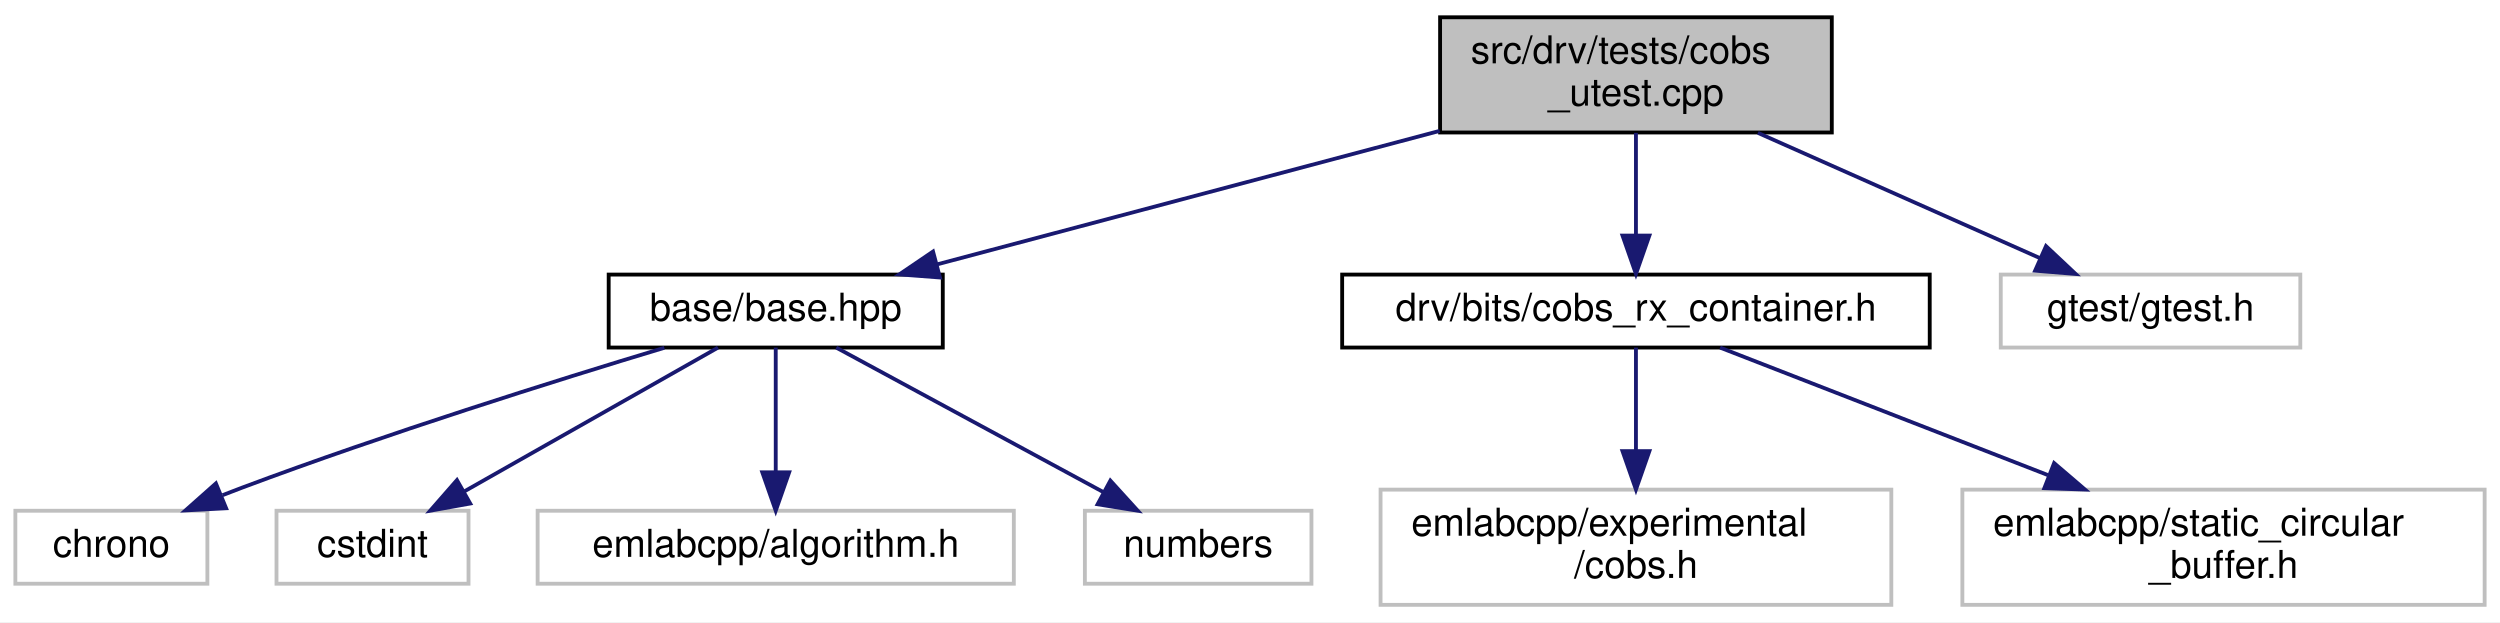
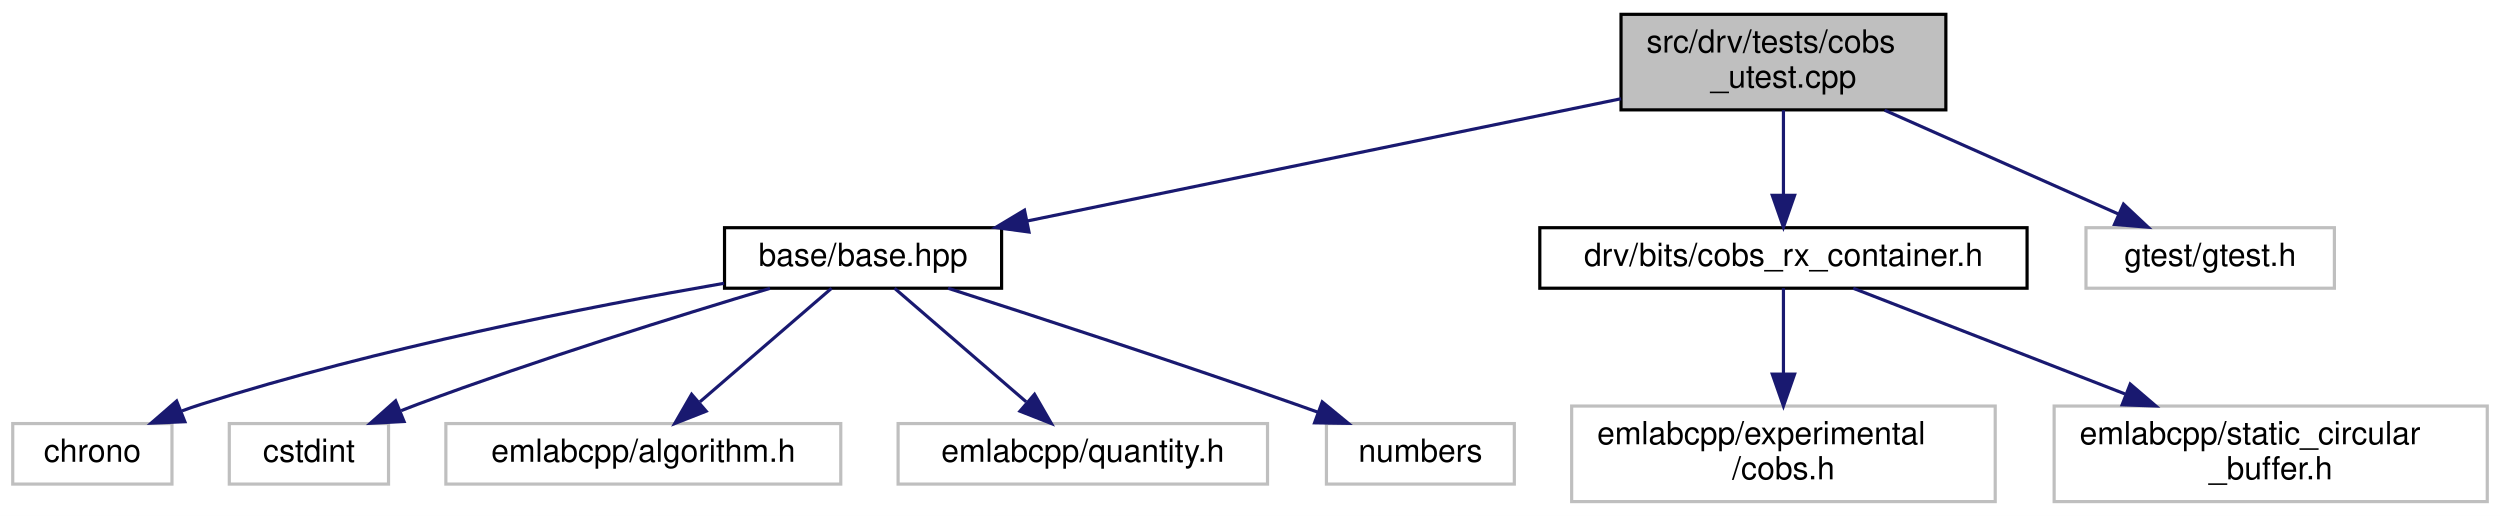
- <svg xmlns="http://www.w3.org/2000/svg" xmlns:xlink="http://www.w3.org/1999/xlink" width="651pt" height="162pt" viewBox="0.00 0.00 651.00 162.00">
+ <svg xmlns="http://www.w3.org/2000/svg" xmlns:xlink="http://www.w3.org/1999/xlink" width="785pt" height="162pt" viewBox="0.00 0.00 785.00 162.00">
  <g id="graph0" class="graph" transform="scale(1 1) rotate(0) translate(4 158)">
-     <polygon fill="white" stroke="transparent" points="-4,4 -4,-158 647,-158 647,4 -4,4" />
+     <polygon fill="white" stroke="transparent" points="-4,4 -4,-158 781,-158 781,4 -4,4" />
    <g id="node1" class="node">
      <g id="a_node1">
        <a xlink:title=" ">
-           <polygon fill="#bfbfbf" stroke="black" points="371,-123.5 371,-153.5 473,-153.5 473,-123.5 371,-123.5" />
-           <text text-anchor="start" x="379" y="-141.5" font-family="Helvetica,sans-Serif" font-size="10.00">src/drv/tests/cobs</text>
-           <text text-anchor="middle" x="422" y="-130.5" font-family="Helvetica,sans-Serif" font-size="10.00">_utest.cpp</text>
+           <polygon fill="#bfbfbf" stroke="black" points="505,-123.5 505,-153.5 607,-153.5 607,-123.5 505,-123.5" />
+           <text text-anchor="start" x="513" y="-141.5" font-family="Helvetica,sans-Serif" font-size="10.00">src/drv/tests/cobs</text>
+           <text text-anchor="middle" x="556" y="-130.5" font-family="Helvetica,sans-Serif" font-size="10.00">_utest.cpp</text>
        </a>
      </g>
    </g>
    <g id="node2" class="node">
      <g id="a_node2">
        <a xlink:href="base_2base_8hpp.html" target="_top" xlink:title=" ">
-           <polygon fill="white" stroke="black" points="154.5,-67.5 154.5,-86.5 241.5,-86.5 241.5,-67.5 154.5,-67.5" />
-           <text text-anchor="middle" x="198" y="-74.5" font-family="Helvetica,sans-Serif" font-size="10.00">base/base.hpp</text>
+           <polygon fill="white" stroke="black" points="223.5,-67.5 223.5,-86.5 310.5,-86.5 310.5,-67.5 223.5,-67.5" />
+           <text text-anchor="middle" x="267" y="-74.5" font-family="Helvetica,sans-Serif" font-size="10.00">base/base.hpp</text>
        </a>
      </g>
    </g>
    <g id="edge1" class="edge">
-       <path fill="none" stroke="midnightblue" d="M370.89,-123.92C331.35,-113.42 277.27,-99.06 240.18,-89.2" />
-       <polygon fill="midnightblue" stroke="midnightblue" points="240.76,-85.74 230.19,-86.55 238.96,-92.5 240.76,-85.74" />
+       <path fill="none" stroke="midnightblue" d="M505,-127C452.48,-116.19 371.08,-99.43 318.41,-88.58" />
+       <polygon fill="midnightblue" stroke="midnightblue" points="319.1,-85.15 308.6,-86.56 317.69,-92.01 319.1,-85.15" />
    </g>
-     <g id="node7" class="node">
-       <g id="a_node7">
+     <g id="node8" class="node">
+       <g id="a_node8">
        <a xlink:href="cobs__rx__container_8h.html" target="_top" xlink:title=" ">
-           <polygon fill="white" stroke="black" points="345.5,-67.5 345.5,-86.5 498.5,-86.5 498.5,-67.5 345.5,-67.5" />
-           <text text-anchor="middle" x="422" y="-74.5" font-family="Helvetica,sans-Serif" font-size="10.00">drv/bits/cobs_rx_container.h</text>
+           <polygon fill="white" stroke="black" points="479.5,-67.5 479.5,-86.5 632.5,-86.5 632.5,-67.5 479.5,-67.5" />
+           <text text-anchor="middle" x="556" y="-74.5" font-family="Helvetica,sans-Serif" font-size="10.00">drv/bits/cobs_rx_container.h</text>
        </a>
      </g>
    </g>
-     <g id="edge6" class="edge">
-       <path fill="none" stroke="midnightblue" d="M422,-123.4C422,-115.47 422,-105.46 422,-96.86" />
-       <polygon fill="midnightblue" stroke="midnightblue" points="425.5,-96.66 422,-86.66 418.5,-96.66 425.5,-96.66" />
+     <g id="edge7" class="edge">
+       <path fill="none" stroke="midnightblue" d="M556,-123.4C556,-115.47 556,-105.46 556,-96.86" />
+       <polygon fill="midnightblue" stroke="midnightblue" points="559.5,-96.66 556,-86.66 552.5,-96.66 559.5,-96.66" />
    </g>
-     <g id="node10" class="node">
-       <g id="a_node10">
+     <g id="node11" class="node">
+       <g id="a_node11">
        <a xlink:title=" ">
-           <polygon fill="white" stroke="#bfbfbf" points="517,-67.5 517,-86.5 595,-86.5 595,-67.5 517,-67.5" />
-           <text text-anchor="middle" x="556" y="-74.5" font-family="Helvetica,sans-Serif" font-size="10.00">gtest/gtest.h</text>
+           <polygon fill="white" stroke="#bfbfbf" points="651,-67.5 651,-86.5 729,-86.5 729,-67.5 651,-67.5" />
+           <text text-anchor="middle" x="690" y="-74.5" font-family="Helvetica,sans-Serif" font-size="10.00">gtest/gtest.h</text>
        </a>
      </g>
    </g>
-     <g id="edge9" class="edge">
-       <path fill="none" stroke="midnightblue" d="M453.76,-123.4C476.04,-113.51 505.59,-100.38 527.19,-90.79" />
-       <polygon fill="midnightblue" stroke="midnightblue" points="528.78,-93.91 536.5,-86.66 525.94,-87.52 528.78,-93.91" />
+     <g id="edge10" class="edge">
+       <path fill="none" stroke="midnightblue" d="M587.76,-123.4C610.04,-113.51 639.59,-100.38 661.19,-90.79" />
+       <polygon fill="midnightblue" stroke="midnightblue" points="662.78,-93.91 670.5,-86.66 659.94,-87.52 662.78,-93.91" />
    </g>
    <g id="node3" class="node">
      <g id="a_node3">
        <a xlink:title=" ">
          <polygon fill="white" stroke="#bfbfbf" points="0,-6 0,-25 50,-25 50,-6 0,-6" />
          <text text-anchor="middle" x="25" y="-13" font-family="Helvetica,sans-Serif" font-size="10.00">chrono</text>
        </a>
      </g>
    </g>
    <g id="edge2" class="edge">
-       <path fill="none" stroke="midnightblue" d="M168.99,-67.44C140.69,-58.9 96.53,-45.05 59,-31 57.35,-30.38 55.66,-29.73 53.96,-29.06" />
-       <polygon fill="midnightblue" stroke="midnightblue" points="54.88,-25.65 44.3,-25.09 52.22,-32.12 54.88,-25.65" />
+       <path fill="none" stroke="midnightblue" d="M223.35,-69.05C180.82,-61.69 114.63,-48.7 59,-31 57.07,-30.39 55.11,-29.71 53.14,-28.98" />
+       <polygon fill="midnightblue" stroke="midnightblue" points="54.05,-25.58 43.46,-25.13 51.46,-32.08 54.05,-25.58" />
    </g>
    <g id="node4" class="node">
      <g id="a_node4">
        <a xlink:title=" ">
          <polygon fill="white" stroke="#bfbfbf" points="68,-6 68,-25 118,-25 118,-6 68,-6" />
          <text text-anchor="middle" x="93" y="-13" font-family="Helvetica,sans-Serif" font-size="10.00">cstdint</text>
        </a>
      </g>
    </g>
    <g id="edge3" class="edge">
-       <path fill="none" stroke="midnightblue" d="M182.96,-67.48C165.72,-57.71 137.26,-41.58 116.97,-30.08" />
-       <polygon fill="midnightblue" stroke="midnightblue" points="118.44,-26.89 108.02,-25.01 114.99,-32.98 118.44,-26.89" />
+       <path fill="none" stroke="midnightblue" d="M237.77,-67.46C209.26,-58.94 164.79,-45.1 127,-31 125.35,-30.38 123.66,-29.73 121.96,-29.06" />
+       <polygon fill="midnightblue" stroke="midnightblue" points="122.87,-25.65 112.29,-25.09 120.22,-32.13 122.87,-25.65" />
    </g>
    <g id="node5" class="node">
      <g id="a_node5">
        <a xlink:title=" ">
          <polygon fill="white" stroke="#bfbfbf" points="136,-6 136,-25 260,-25 260,-6 136,-6" />
          <text text-anchor="middle" x="198" y="-13" font-family="Helvetica,sans-Serif" font-size="10.00">emlabcpp/algorithm.h</text>
        </a>
      </g>
    </g>
    <g id="edge4" class="edge">
-       <path fill="none" stroke="midnightblue" d="M198,-67.48C198,-59.08 198,-45.98 198,-35.16" />
-       <polygon fill="midnightblue" stroke="midnightblue" points="201.5,-35.01 198,-25.01 194.5,-35.01 201.5,-35.01" />
+       <path fill="none" stroke="midnightblue" d="M257.11,-67.48C246.35,-58.2 228.93,-43.17 215.78,-31.83" />
+       <polygon fill="midnightblue" stroke="midnightblue" points="217.73,-28.89 207.87,-25.01 213.16,-34.19 217.73,-28.89" />
    </g>
    <g id="node6" class="node">
      <g id="a_node6">
        <a xlink:title=" ">
-           <polygon fill="white" stroke="#bfbfbf" points="278.5,-6 278.5,-25 337.5,-25 337.5,-6 278.5,-6" />
-           <text text-anchor="middle" x="308" y="-13" font-family="Helvetica,sans-Serif" font-size="10.00">numbers</text>
+           <polygon fill="white" stroke="#bfbfbf" points="278,-6 278,-25 394,-25 394,-6 278,-6" />
+           <text text-anchor="middle" x="336" y="-13" font-family="Helvetica,sans-Serif" font-size="10.00">emlabcpp/quantity.h</text>
        </a>
      </g>
    </g>
    <g id="edge5" class="edge">
-       <path fill="none" stroke="midnightblue" d="M213.76,-67.48C231.98,-57.62 262.17,-41.29 283.47,-29.77" />
-       <polygon fill="midnightblue" stroke="midnightblue" points="285.14,-32.85 292.27,-25.01 281.81,-26.69 285.14,-32.85" />
+       <path fill="none" stroke="midnightblue" d="M276.89,-67.48C287.65,-58.2 305.07,-43.17 318.22,-31.83" />
+       <polygon fill="midnightblue" stroke="midnightblue" points="320.84,-34.19 326.13,-25.01 316.27,-28.89 320.84,-34.19" />
    </g>
-     <g id="node8" class="node">
-       <g id="a_node8">
+     <g id="node7" class="node">
+       <g id="a_node7">
        <a xlink:title=" ">
-           <polygon fill="white" stroke="#bfbfbf" points="355.5,-0.5 355.5,-30.5 488.5,-30.5 488.5,-0.5 355.5,-0.5" />
-           <text text-anchor="start" x="363.5" y="-18.5" font-family="Helvetica,sans-Serif" font-size="10.00">emlabcpp/experimental</text>
-           <text text-anchor="middle" x="422" y="-7.5" font-family="Helvetica,sans-Serif" font-size="10.00">/cobs.h</text>
+           <polygon fill="white" stroke="#bfbfbf" points="412.5,-6 412.5,-25 471.5,-25 471.5,-6 412.5,-6" />
+           <text text-anchor="middle" x="442" y="-13" font-family="Helvetica,sans-Serif" font-size="10.00">numbers</text>
        </a>
      </g>
    </g>
-     <g id="edge7" class="edge">
-       <path fill="none" stroke="midnightblue" d="M422,-67.48C422,-60.47 422,-50.19 422,-40.7" />
-       <polygon fill="midnightblue" stroke="midnightblue" points="425.5,-40.52 422,-30.52 418.5,-40.52 425.5,-40.52" />
+     <g id="edge6" class="edge">
+       <path fill="none" stroke="midnightblue" d="M293.68,-67.49C321.17,-58.65 365.22,-44.27 403,-31 405.24,-30.21 407.55,-29.39 409.88,-28.55" />
+       <polygon fill="midnightblue" stroke="midnightblue" points="411.18,-31.8 419.37,-25.07 408.77,-25.23 411.18,-31.8" />
    </g>
    <g id="node9" class="node">
      <g id="a_node9">
        <a xlink:title=" ">
-           <polygon fill="white" stroke="#bfbfbf" points="507,-0.5 507,-30.5 643,-30.5 643,-0.5 507,-0.5" />
-           <text text-anchor="start" x="515" y="-18.5" font-family="Helvetica,sans-Serif" font-size="10.00">emlabcpp/static_circular</text>
-           <text text-anchor="middle" x="575" y="-7.5" font-family="Helvetica,sans-Serif" font-size="10.00">_buffer.h</text>
+           <polygon fill="white" stroke="#bfbfbf" points="489.5,-0.5 489.5,-30.5 622.5,-30.5 622.5,-0.5 489.5,-0.5" />
+           <text text-anchor="start" x="497.5" y="-18.5" font-family="Helvetica,sans-Serif" font-size="10.00">emlabcpp/experimental</text>
+           <text text-anchor="middle" x="556" y="-7.5" font-family="Helvetica,sans-Serif" font-size="10.00">/cobs.h</text>
        </a>
      </g>
    </g>
    <g id="edge8" class="edge">
-       <path fill="none" stroke="midnightblue" d="M443.92,-67.48C466.1,-58.85 501.04,-45.26 529.27,-34.29" />
-       <polygon fill="midnightblue" stroke="midnightblue" points="530.89,-37.41 538.94,-30.52 528.35,-30.89 530.89,-37.41" />
+       <path fill="none" stroke="midnightblue" d="M556,-67.48C556,-60.47 556,-50.19 556,-40.7" />
+       <polygon fill="midnightblue" stroke="midnightblue" points="559.5,-40.52 556,-30.52 552.5,-40.52 559.5,-40.52" />
+     </g>
+     <g id="node10" class="node">
+       <g id="a_node10">
+         <a xlink:title=" ">
+           <polygon fill="white" stroke="#bfbfbf" points="641,-0.5 641,-30.5 777,-30.5 777,-0.5 641,-0.5" />
+           <text text-anchor="start" x="649" y="-18.5" font-family="Helvetica,sans-Serif" font-size="10.00">emlabcpp/static_circular</text>
+           <text text-anchor="middle" x="709" y="-7.5" font-family="Helvetica,sans-Serif" font-size="10.00">_buffer.h</text>
+         </a>
+       </g>
+     </g>
+     <g id="edge9" class="edge">
+       <path fill="none" stroke="midnightblue" d="M577.92,-67.48C600.1,-58.85 635.04,-45.26 663.27,-34.29" />
+       <polygon fill="midnightblue" stroke="midnightblue" points="664.89,-37.41 672.94,-30.52 662.35,-30.89 664.89,-37.41" />
    </g>
  </g>
</svg>
